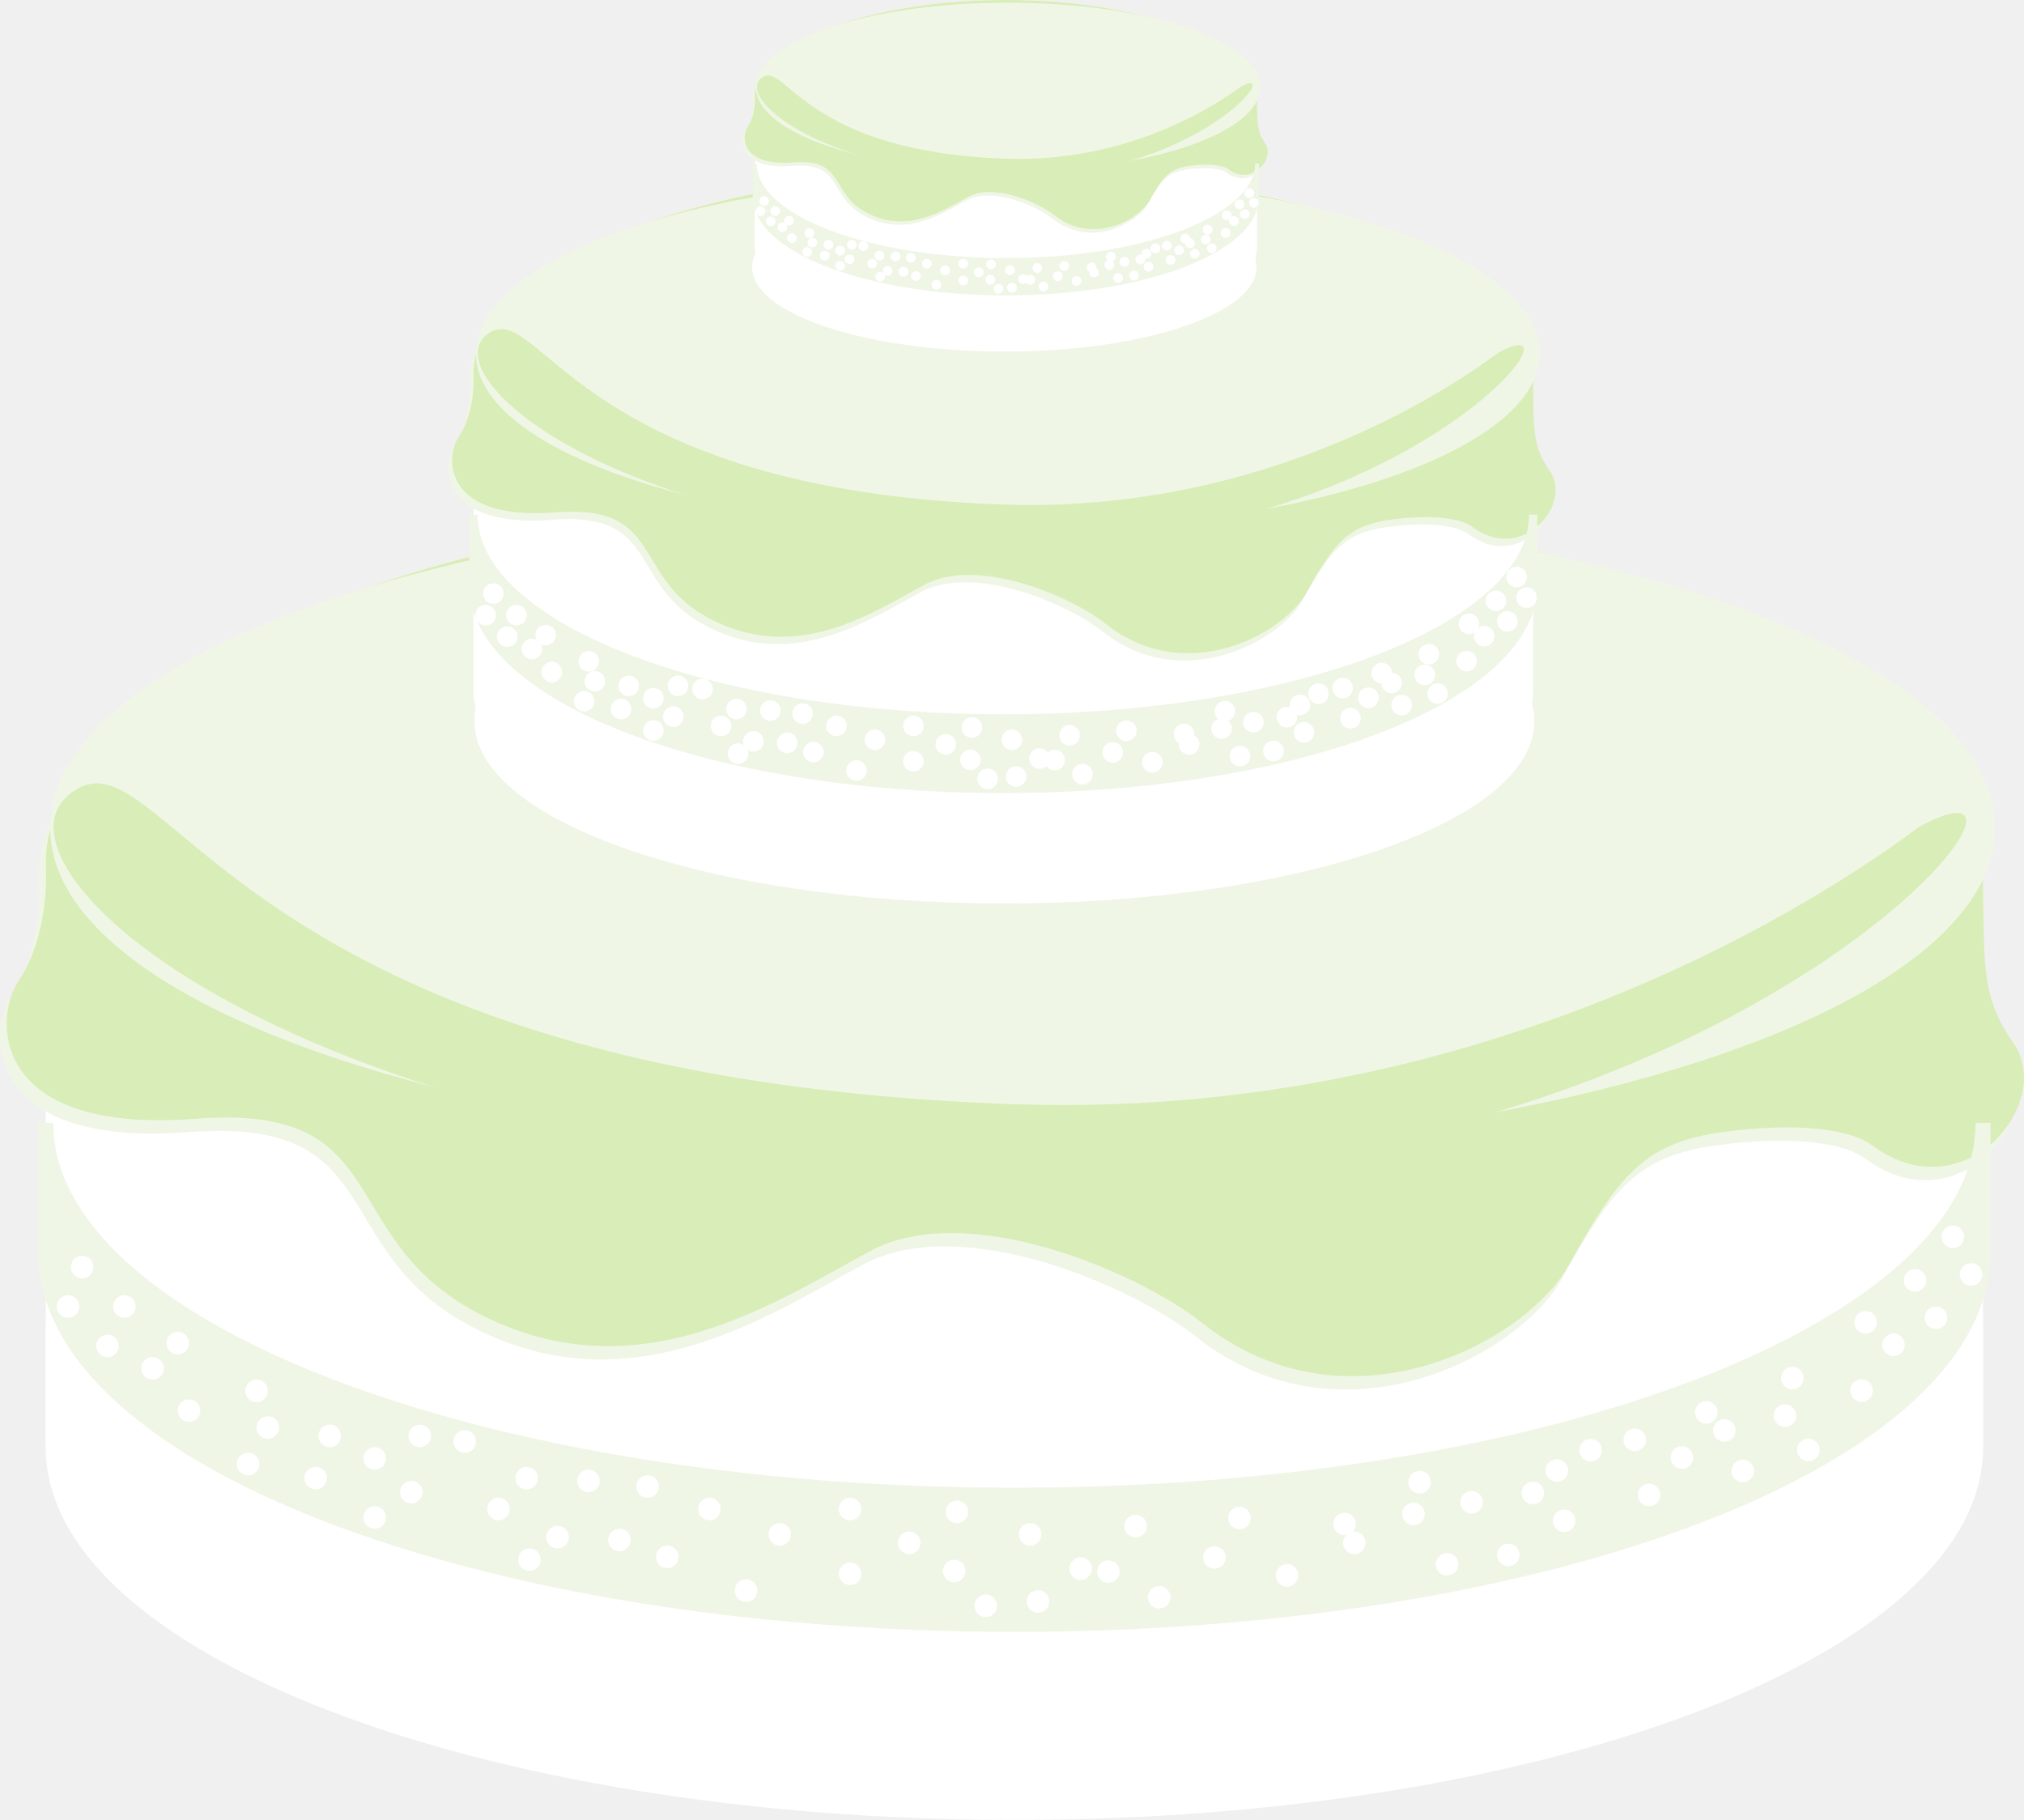
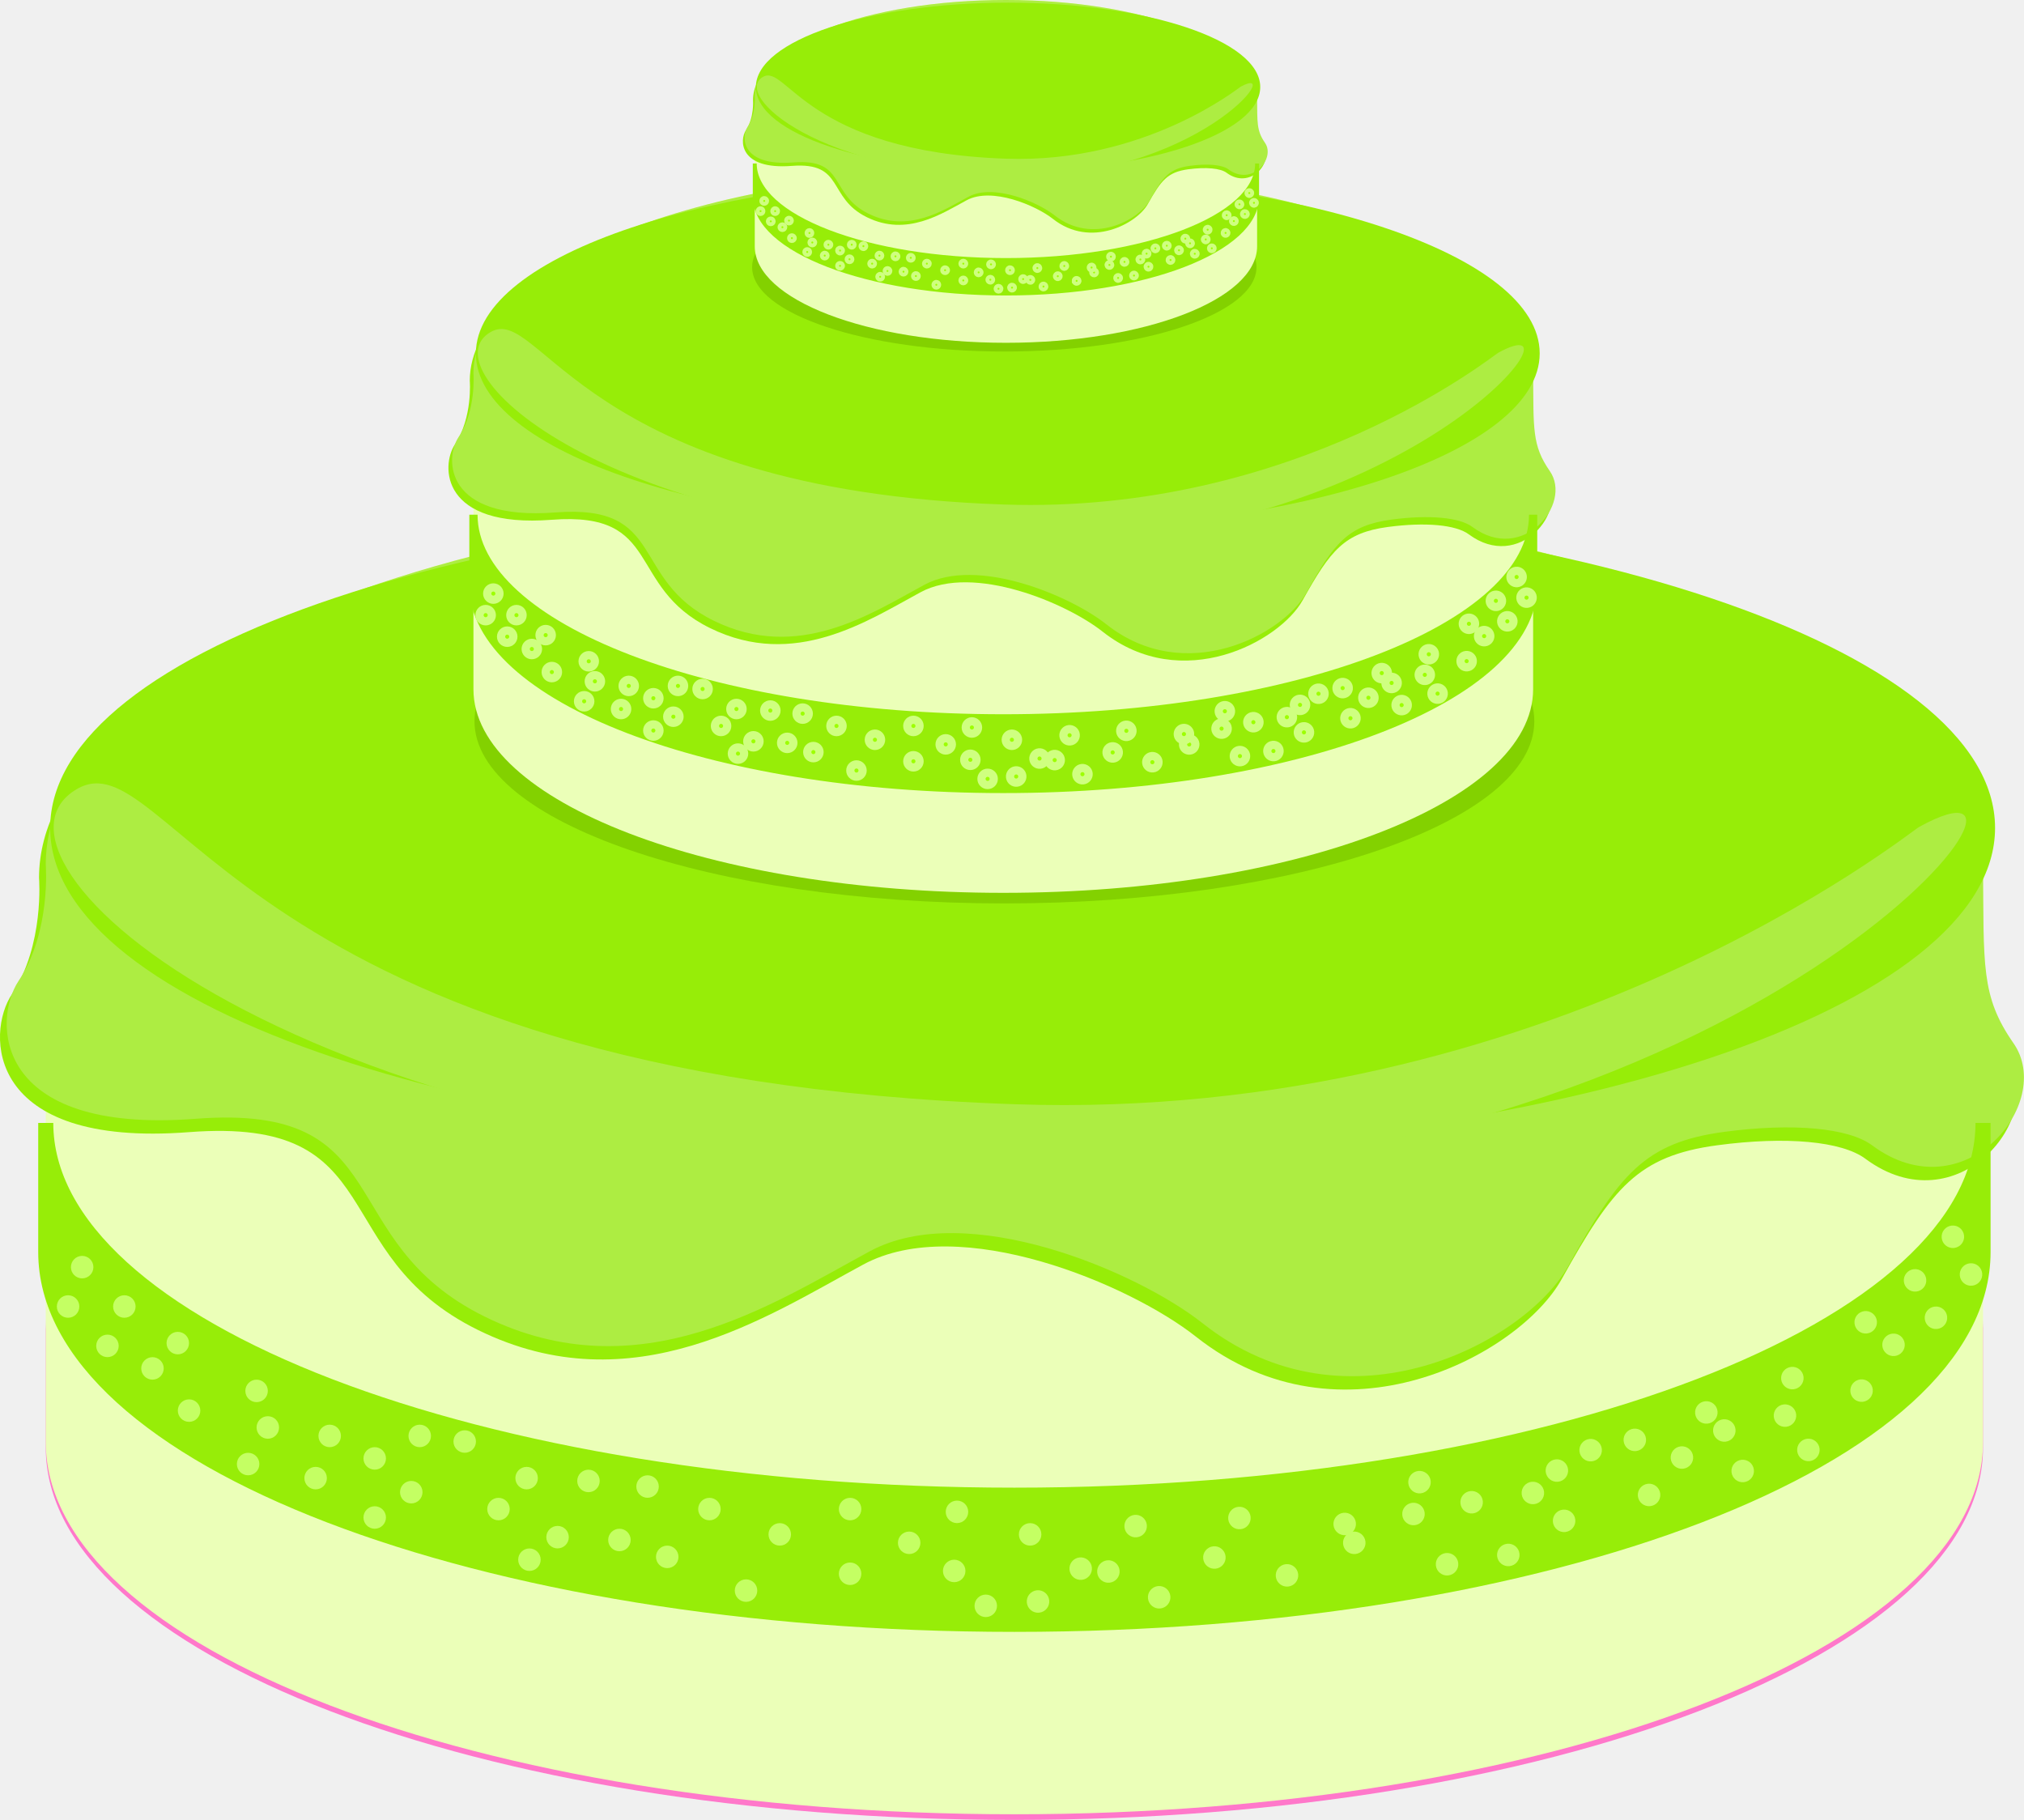
<svg xmlns="http://www.w3.org/2000/svg" id="b" data-name="Calque 2" width="523.78" height="470.95" viewBox="0 0 523.78 470.95">
  <defs>
    <style>
      .d {
-         fill: #ffffff;
+         fill: #83d100;
      }

      .e {
-         fill: #ffffff;
+         fill: #c4ff63;
      }

      .f, .g, .h, .i {
-         fill: #f0f6e6;
+         fill: #97ed08;
      }

      .g, .j {
        stroke-width: 1.01px;
      }

      .g, .h, .i {
-         stroke: #f0f6e6;
+         stroke: #97ed08;
      }

      .k {
-         fill: #ffffff;
+         fill: #ff78ca;
      }

      .l {
-         fill: #ffffff;
+         fill: #ebffb8;
      }

      .m, .j {
-         fill: #ffffff;
-         stroke: #ffffff;
+         fill: #9dff00;
+         stroke: #cfff80;
      }

      .m, .i {
        stroke-width: 2.13px;
      }

      .h {
        stroke-width: 3.9px;
      }

      .n {
-         fill: #d9edb8;
+         fill: #aded42;
      }
    </style>
  </defs>
  <g id="c" data-name="Calque 1">
    <g>
      <g>
        <path class="k" d="M513.18,374.62c0,53.21-112.23,96.34-250.67,96.34S11.84,427.82,11.84,374.62v-33.42c0,53.21,112.23,96.34,250.67,96.34s250.67-43.13,250.67-96.34v33.42Z" />
        <path class="l" d="M513.18,373.16c0,53.2-112.23,96.34-250.67,96.34S11.84,426.36,11.84,373.16v-149.42c0-53.2,112.23-96.34,250.67-96.34s250.67,43.13,250.67,96.34v149.42Z" />
        <path class="f" d="M511.45,227.2c-.49-53.2-112.23-96.34-250.67-96.34S10.1,173.99,10.1,227.2c0,0,1.44,17.4-7.05,30.13-6.57,9.86-7.02,39.72,45.84,35.65,52.86-4.07,34.88,31.57,74.86,51.22,39.98,19.65,74.54-3.39,99.61-16.94,25.07-13.56,69.15,5.22,86.1,18.62,37.59,29.74,83.79,4.72,94.67-14.85,13.14-23.62,19.7-31.91,40.3-34.66,17.81-2.38,32.22-1.03,38.3,3.49,23.72,17.62,47.44-10.84,36.6-26.43-8.5-12.21-7.65-19.95-7.89-46.23Z" />
        <path class="n" d="M513.18,223.74c-.49-53.2-112.23-96.34-250.67-96.34S11.84,170.53,11.84,223.74c0,0,1.44,17.4-7.05,30.13-6.58,9.86-7.02,39.72,45.84,35.65,52.86-4.07,34.88,31.56,74.86,51.22,39.98,19.65,74.54-3.39,99.61-16.94,25.07-13.55,69.16,5.22,86.1,18.62,37.59,29.74,83.79,4.71,94.67-14.85,13.14-23.62,19.7-31.9,40.3-34.66,17.81-2.38,32.22-1.03,38.3,3.48,23.72,17.62,47.44-10.84,36.59-26.43-8.5-12.21-7.65-19.96-7.89-46.23Z" />
        <path class="h" d="M513.18,324.01c0,53.21-112.23,96.34-250.67,96.34S11.84,377.21,11.84,324.01v-33.42c0,53.21,112.23,96.34,250.67,96.34s250.67-43.13,250.67-96.34v33.42Z" />
        <path class="e" d="M24.17,327.91c0,1.61-1.3,2.91-2.91,2.91s-2.91-1.3-2.91-2.91,1.3-2.91,2.91-2.91,2.91,1.3,2.91,2.91Z" />
        <path class="e" d="M30.72,348.29c0,1.61-1.3,2.91-2.91,2.91s-2.91-1.3-2.91-2.91,1.3-2.91,2.91-2.91,2.91,1.3,2.91,2.91Z" />
        <path class="e" d="M48.92,347.57c0,1.61-1.31,2.91-2.91,2.91s-2.91-1.3-2.91-2.91,1.3-2.91,2.91-2.91,2.91,1.3,2.91,2.91Z" />
        <path class="e" d="M51.84,365.04c0,1.61-1.3,2.91-2.91,2.91s-2.91-1.3-2.91-2.91,1.3-2.91,2.91-2.91,2.91,1.3,2.91,2.91Z" />
        <path class="e" d="M69.31,359.94c0,1.61-1.3,2.91-2.91,2.91s-2.91-1.3-2.91-2.91,1.3-2.91,2.91-2.91,2.91,1.3,2.91,2.91Z" />
        <path class="e" d="M72.22,369.4c0,1.61-1.3,2.92-2.91,2.92s-2.91-1.3-2.91-2.92,1.3-2.91,2.91-2.91,2.91,1.3,2.91,2.91Z" />
        <path class="e" d="M88.23,371.59c0,1.61-1.3,2.91-2.91,2.91s-2.91-1.3-2.91-2.91,1.3-2.91,2.91-2.91,2.91,1.3,2.91,2.91Z" />
        <path class="e" d="M84.59,382.51c0,1.61-1.3,2.91-2.91,2.91s-2.91-1.3-2.91-2.91,1.3-2.91,2.91-2.91,2.91,1.3,2.91,2.91Z" />
        <path class="e" d="M42.37,354.12c0,1.61-1.31,2.91-2.91,2.91s-2.91-1.3-2.91-2.91,1.31-2.91,2.91-2.91,2.91,1.3,2.91,2.91Z" />
        <path class="e" d="M35.09,338.1c0,1.61-1.3,2.91-2.91,2.91s-2.91-1.3-2.91-2.91,1.3-2.91,2.91-2.91,2.91,1.3,2.91,2.91Z" />
        <path class="e" d="M20.53,338.1c0,1.61-1.3,2.91-2.91,2.91s-2.91-1.3-2.91-2.91,1.3-2.91,2.91-2.91,2.91,1.3,2.91,2.91Z" />
        <path class="e" d="M67.12,378.87c0,1.61-1.3,2.91-2.91,2.91s-2.91-1.3-2.91-2.91,1.3-2.91,2.91-2.91,2.91,1.3,2.91,2.91Z" />
        <path class="e" d="M99.88,392.7c0,1.61-1.3,2.91-2.91,2.91s-2.91-1.3-2.91-2.91,1.31-2.91,2.91-2.91,2.91,1.3,2.91,2.91Z" />
        <path class="e" d="M99.88,377.41c0,1.61-1.3,2.91-2.91,2.91s-2.91-1.3-2.91-2.91,1.31-2.91,2.91-2.91,2.91,1.3,2.91,2.91Z" />
        <path class="e" d="M109.34,386.15c0,1.61-1.31,2.91-2.91,2.91s-2.91-1.3-2.91-2.91,1.3-2.91,2.91-2.91,2.91,1.3,2.91,2.91Z" />
        <path class="e" d="M123.17,373.04c0,1.61-1.3,2.91-2.91,2.91s-2.91-1.3-2.91-2.91,1.3-2.91,2.91-2.91,2.91,1.3,2.91,2.91Z" />
        <path class="e" d="M131.91,390.52c0,1.61-1.3,2.91-2.91,2.91s-2.91-1.31-2.91-2.91,1.3-2.91,2.91-2.91,2.91,1.3,2.91,2.91Z" />
        <path class="e" d="M111.53,371.59c0,1.61-1.3,2.91-2.91,2.91s-2.91-1.3-2.91-2.91,1.3-2.91,2.91-2.91,2.91,1.3,2.91,2.91Z" />
        <path class="e" d="M155.2,383.24c0,1.61-1.3,2.91-2.91,2.91s-2.91-1.3-2.91-2.91,1.3-2.91,2.91-2.91,2.91,1.3,2.91,2.91Z" />
        <path class="e" d="M147.2,397.79c0,1.61-1.31,2.91-2.91,2.91s-2.91-1.3-2.91-2.91,1.3-2.91,2.91-2.91,2.91,1.3,2.91,2.91Z" />
        <path class="e" d="M186.5,390.52c0,1.61-1.3,2.91-2.91,2.91s-2.91-1.31-2.91-2.91,1.3-2.91,2.91-2.91,2.91,1.3,2.91,2.91Z" />
        <path class="e" d="M175.58,402.89c0,1.61-1.3,2.91-2.91,2.91s-2.91-1.3-2.91-2.91,1.3-2.91,2.91-2.91,2.91,1.3,2.91,2.91Z" />
        <path class="e" d="M170.49,384.69c0,1.61-1.3,2.91-2.91,2.91s-2.91-1.31-2.91-2.91,1.31-2.91,2.91-2.91,2.91,1.3,2.91,2.91Z" />
        <path class="e" d="M163.21,398.52c0,1.61-1.3,2.91-2.91,2.91s-2.91-1.3-2.91-2.91,1.3-2.91,2.91-2.91,2.91,1.3,2.91,2.91Z" />
        <path class="e" d="M139.19,382.51c0,1.61-1.3,2.91-2.91,2.91s-2.91-1.3-2.91-2.91,1.3-2.91,2.91-2.91,2.91,1.3,2.91,2.91Z" />
        <path class="e" d="M195.97,411.62c0,1.61-1.3,2.91-2.91,2.91s-2.91-1.3-2.91-2.91,1.3-2.91,2.91-2.91,2.91,1.3,2.91,2.91Z" />
        <path class="e" d="M139.92,403.62c0,1.61-1.3,2.91-2.91,2.91s-2.91-1.3-2.91-2.91,1.3-2.91,2.91-2.91,2.91,1.3,2.91,2.91Z" />
        <path class="e" d="M222.9,390.52c0,1.61-1.3,2.91-2.91,2.91s-2.91-1.31-2.91-2.91,1.3-2.91,2.91-2.91,2.91,1.3,2.91,2.91Z" />
        <path class="e" d="M222.9,407.26c0,1.61-1.3,2.91-2.91,2.91s-2.91-1.3-2.91-2.91,1.3-2.91,2.91-2.91,2.91,1.3,2.91,2.91Z" />
        <path class="e" d="M204.7,397.07c0,1.61-1.3,2.91-2.91,2.91s-2.91-1.3-2.91-2.91,1.31-2.91,2.91-2.91,2.91,1.3,2.91,2.91Z" />
        <path class="e" d="M250.56,391.24c0,1.61-1.3,2.91-2.91,2.91s-2.91-1.3-2.91-2.91,1.3-2.91,2.91-2.91,2.91,1.3,2.91,2.91Z" />
        <path class="e" d="M249.84,406.53c0,1.61-1.3,2.91-2.91,2.91s-2.91-1.3-2.91-2.91,1.31-2.91,2.91-2.91,2.91,1.3,2.91,2.91Z" />
        <path class="e" d="M269.49,397.07c0,1.61-1.3,2.91-2.91,2.91s-2.91-1.3-2.91-2.91,1.3-2.91,2.91-2.91,2.91,1.3,2.91,2.91Z" />
        <path class="e" d="M238.19,399.25c0,1.61-1.3,2.91-2.91,2.91s-2.91-1.3-2.91-2.91,1.31-2.91,2.91-2.91,2.91,1.3,2.91,2.91Z" />
        <path class="e" d="M258.01,415.56c0,1.61-1.3,2.91-2.91,2.91s-2.91-1.3-2.91-2.91,1.3-2.91,2.91-2.91,2.91,1.3,2.91,2.91Z" />
        <path class="e" d="M502.48,320.36c.17,1.6,1.6,2.76,3.2,2.59,1.6-.17,2.76-1.6,2.59-3.2-.17-1.6-1.6-2.76-3.2-2.59-1.6.17-2.76,1.6-2.59,3.2Z" />
        <path class="e" d="M498.1,341.32c.17,1.6,1.6,2.76,3.2,2.59,1.6-.17,2.76-1.6,2.59-3.2-.17-1.6-1.6-2.76-3.2-2.59-1.6.17-2.76,1.6-2.59,3.2Z" />
        <path class="e" d="M479.92,342.49c.17,1.6,1.6,2.76,3.2,2.59,1.6-.17,2.76-1.6,2.59-3.2-.17-1.6-1.6-2.76-3.2-2.59-1.6.17-2.76,1.6-2.59,3.2Z" />
        <path class="e" d="M478.85,360.17c.17,1.6,1.6,2.76,3.2,2.59,1.6-.17,2.76-1.6,2.59-3.2-.17-1.6-1.6-2.76-3.2-2.59-1.6.17-2.76,1.6-2.59,3.2Z" />
        <path class="e" d="M460.94,356.93c.17,1.6,1.6,2.76,3.2,2.59,1.6-.17,2.76-1.6,2.59-3.2-.17-1.6-1.6-2.76-3.2-2.59-1.6.17-2.76,1.6-2.59,3.2Z" />
        <path class="e" d="M459.03,366.64c.17,1.6,1.6,2.76,3.2,2.59,1.6-.17,2.76-1.6,2.59-3.2-.17-1.6-1.6-2.76-3.2-2.59-1.6.17-2.76,1.6-2.59,3.2Z" />
        <path class="e" d="M443.33,370.49c.17,1.6,1.6,2.76,3.2,2.59,1.6-.17,2.76-1.6,2.59-3.2-.16-1.6-1.6-2.76-3.2-2.59-1.6.17-2.76,1.6-2.59,3.2Z" />
        <path class="e" d="M448.09,380.97c.17,1.6,1.6,2.76,3.2,2.59,1.6-.17,2.76-1.6,2.59-3.2-.17-1.6-1.6-2.76-3.2-2.59-1.6.17-2.76,1.6-2.59,3.2Z" />
        <path class="e" d="M487.12,348.32c.17,1.6,1.6,2.76,3.2,2.59,1.6-.17,2.76-1.6,2.59-3.2-.17-1.6-1.6-2.76-3.2-2.59-1.6.17-2.76,1.6-2.59,3.2Z" />
        <path class="e" d="M492.69,331.64c.17,1.6,1.6,2.76,3.2,2.59,1.6-.17,2.76-1.6,2.59-3.2-.17-1.6-1.6-2.76-3.2-2.59-1.6.17-2.76,1.6-2.59,3.2Z" />
        <path class="e" d="M507.17,330.12c.17,1.6,1.6,2.76,3.2,2.59,1.6-.17,2.76-1.6,2.59-3.2-.17-1.6-1.6-2.76-3.2-2.59-1.6.17-2.76,1.6-2.59,3.2Z" />
        <path class="e" d="M465.09,375.52c.17,1.6,1.6,2.76,3.2,2.59,1.6-.17,2.76-1.6,2.59-3.2-.17-1.6-1.6-2.76-3.2-2.59-1.6.17-2.76,1.6-2.59,3.2Z" />
        <path class="e" d="M438.68,365.82c.17,1.6,1.6,2.76,3.2,2.59,1.6-.17,2.76-1.6,2.59-3.2-.17-1.6-1.6-2.76-3.2-2.59-1.6.17-2.76,1.6-2.59,3.2Z" />
        <path class="e" d="M432.36,377.49c.17,1.6,1.6,2.76,3.2,2.59,1.6-.17,2.76-1.6,2.59-3.2-.17-1.6-1.6-2.76-3.2-2.59-1.6.17-2.76,1.6-2.59,3.2Z" />
        <path class="e" d="M423.86,387.17c.17,1.6,1.6,2.76,3.2,2.59,1.6-.17,2.76-1.6,2.59-3.2-.17-1.6-1.6-2.76-3.2-2.59-1.6.17-2.76,1.6-2.59,3.2Z" />
        <path class="e" d="M408.74,375.58c.17,1.6,1.6,2.76,3.2,2.59,1.6-.17,2.76-1.6,2.59-3.2-.17-1.6-1.6-2.76-3.2-2.59-1.6.17-2.76,1.6-2.59,3.2Z" />
        <path class="e" d="M401.87,393.87c.17,1.6,1.6,2.76,3.2,2.59,1.6-.17,2.76-1.6,2.59-3.2-.17-1.6-1.6-2.76-3.2-2.59-1.6.17-2.76,1.6-2.59,3.2Z" />
        <path class="e" d="M420.17,372.92c.17,1.6,1.6,2.76,3.2,2.59,1.6-.17,2.76-1.6,2.59-3.2-.17-1.6-1.6-2.76-3.2-2.59-1.6.17-2.76,1.6-2.59,3.2Z" />
        <path class="e" d="M377.94,389.06c.17,1.6,1.6,2.76,3.2,2.59,1.6-.17,2.76-1.6,2.59-3.2-.17-1.6-1.6-2.76-3.2-2.59-1.6.17-2.76,1.6-2.59,3.2Z" />
        <path class="e" d="M387.43,402.7c.17,1.6,1.6,2.76,3.2,2.59,1.6-.17,2.76-1.6,2.59-3.2-.17-1.6-1.6-2.76-3.2-2.59-1.6.17-2.76,1.6-2.59,3.2Z" />
        <path class="e" d="M347.57,399.56c.17,1.6,1.6,2.76,3.2,2.59,1.6-.17,2.76-1.6,2.59-3.2-.17-1.6-1.6-2.76-3.2-2.59-1.6.17-2.76,1.6-2.59,3.2Z" />
        <path class="e" d="M364.45,383.86c.17,1.6,1.6,2.76,3.2,2.59,1.6-.17,2.76-1.6,2.59-3.2-.17-1.6-1.6-2.76-3.2-2.59-1.6.17-2.76,1.6-2.59,3.2Z" />
        <path class="e" d="M362.89,392.1c.17,1.6,1.6,2.76,3.2,2.59,1.6-.17,2.76-1.6,2.59-3.2-.17-1.6-1.6-2.76-3.2-2.59-1.6.17-2.76,1.6-2.59,3.2Z" />
        <path class="e" d="M371.58,405.1c.17,1.6,1.6,2.76,3.2,2.59,1.6-.17,2.76-1.6,2.59-3.2-.17-1.6-1.6-2.76-3.2-2.59-1.6.17-2.76,1.6-2.59,3.2Z" />
        <path class="e" d="M393.79,386.66c.17,1.6,1.6,2.76,3.2,2.59,1.6-.17,2.76-1.6,2.59-3.2-.17-1.6-1.6-2.76-3.2-2.59-1.6.17-2.76,1.6-2.59,3.2Z" />
        <path class="e" d="M345.09,394.68c.17,1.6,1.6,2.76,3.2,2.59,1.6-.17,2.76-1.6,2.59-3.2-.17-1.6-1.6-2.76-3.2-2.59-1.6.17-2.76,1.6-2.59,3.2Z" />
        <path class="e" d="M400,380.86c.17,1.6,1.6,2.76,3.2,2.59,1.6-.17,2.76-1.6,2.59-3.2-.17-1.6-1.6-2.76-3.2-2.59-1.6.17-2.76,1.6-2.59,3.2Z" />
        <path class="e" d="M311.37,403.36c.17,1.6,1.6,2.76,3.2,2.59,1.6-.17,2.76-1.6,2.59-3.2-.17-1.6-1.6-2.76-3.2-2.59-1.6.17-2.76,1.6-2.59,3.2Z" />
        <path class="e" d="M317.85,393.14c.17,1.6,1.6,2.76,3.2,2.59,1.6-.17,2.76-1.6,2.59-3.2-.17-1.6-1.6-2.76-3.2-2.59-1.6.17-2.76,1.6-2.59,3.2Z" />
        <path class="e" d="M330.16,407.98c.17,1.6,1.6,2.76,3.2,2.59,1.6-.17,2.76-1.6,2.59-3.2-.17-1.6-1.6-2.76-3.2-2.59-1.6.17-2.76,1.6-2.59,3.2Z" />
        <path class="e" d="M283.94,406.98c.17,1.6,1.6,2.76,3.2,2.59,1.6-.17,2.76-1.6,2.59-3.2-.17-1.6-1.6-2.76-3.2-2.59-1.6.17-2.76,1.6-2.59,3.2Z" />
        <path class="e" d="M290.99,395.23c.17,1.6,1.6,2.76,3.2,2.59,1.6-.17,2.76-1.6,2.59-3.2-.17-1.6-1.6-2.76-3.2-2.59-1.6.17-2.76,1.6-2.59,3.2Z" />
        <path class="e" d="M265.73,414.74c.17,1.6,1.6,2.76,3.2,2.59,1.6-.17,2.76-1.6,2.59-3.2-.17-1.6-1.6-2.76-3.2-2.59-1.6.17-2.76,1.6-2.59,3.2Z" />
        <path class="e" d="M297.08,413.65c.17,1.6,1.6,2.76,3.2,2.59,1.6-.17,2.76-1.6,2.59-3.2-.17-1.6-1.6-2.76-3.2-2.59-1.6.17-2.76,1.6-2.59,3.2Z" />
        <path class="e" d="M276.77,406.24c.17,1.6,1.6,2.76,3.2,2.59,1.6-.17,2.76-1.6,2.59-3.2-.17-1.6-1.6-2.76-3.2-2.59-1.6.17-2.76,1.6-2.59,3.2Z" />
        <path class="f" d="M516.29,214.25c0,46.5-112.67,84.2-251.66,84.2S12.98,260.75,12.98,214.25s112.67-84.19,251.65-84.19,251.66,37.7,251.66,84.19Z" />
        <path class="n" d="M496.62,214.01c46.55-25.75-42.26,93.38-232.4,90.01-189.28-3.35-274.77-82.15-244.3-99.84,23.71-13.77,42.26,74.7,242.77,81.58,138.36,4.75,231.38-70.34,233.93-71.75Z" />
      </g>
      <path class="d" d="M397.06,186.63c0,26.05-61.4,47.16-137.14,47.16s-137.13-21.11-137.13-47.16,61.4-47.16,137.13-47.16,137.14,21.11,137.14,47.16Z" />
      <g>
        <path class="l" d="M396.75,178.36c0,29.1-61.39,52.69-137.12,52.69s-137.11-23.59-137.11-52.69v-81.73c0-29.1,61.39-52.7,137.11-52.7s137.12,23.59,137.12,52.7v81.73Z" />
        <path class="f" d="M395.8,98.53c-.27-29.1-61.39-52.69-137.12-52.69s-137.11,23.59-137.11,52.69c0,0,.79,9.52-3.85,16.48-3.6,5.4-3.84,21.72,25.07,19.5,28.91-2.22,19.08,17.27,40.95,28.02,21.87,10.75,40.77-1.85,54.49-9.27,13.72-7.42,37.83,2.85,47.1,10.19,20.56,16.26,45.83,2.58,51.78-8.12,7.19-12.92,10.78-17.45,22.05-18.96,9.74-1.3,17.62-.56,20.95,1.91,12.97,9.64,25.95-5.93,20.02-14.46-4.65-6.68-4.19-10.92-4.32-25.29Z" />
        <path class="n" d="M396.75,96.63c-.27-29.1-61.39-52.7-137.12-52.7s-137.11,23.59-137.11,52.7c0,0,.79,9.52-3.85,16.48-3.6,5.4-3.84,21.72,25.07,19.5,28.91-2.22,19.08,17.27,40.95,28.01,21.87,10.75,40.77-1.85,54.49-9.27,13.71-7.41,37.83,2.85,47.1,10.19,20.56,16.27,45.83,2.58,51.78-8.12,7.19-12.92,10.77-17.45,22.04-18.96,9.74-1.3,17.63-.57,20.95,1.91,12.97,9.64,25.95-5.93,20.02-14.46-4.65-6.68-4.19-10.92-4.32-25.29Z" />
        <path class="i" d="M396.75,151.48c0,29.1-61.39,52.69-137.12,52.69s-137.11-23.59-137.11-52.69v-18.28c0,29.1,61.39,52.7,137.11,52.7s137.12-23.59,137.12-52.7v18.28Z" />
        <path class="m" d="M129.26,153.61c0,.88-.72,1.59-1.59,1.59s-1.59-.71-1.59-1.59.71-1.59,1.59-1.59,1.59.71,1.59,1.59Z" />
        <path class="m" d="M132.85,164.76c0,.88-.72,1.59-1.59,1.59s-1.59-.71-1.59-1.59.71-1.59,1.59-1.59,1.59.71,1.59,1.59Z" />
        <path class="m" d="M142.8,164.36c0,.88-.71,1.59-1.59,1.59s-1.59-.71-1.59-1.59.71-1.59,1.59-1.59,1.59.71,1.59,1.59Z" />
        <path class="m" d="M144.4,173.92c0,.88-.71,1.59-1.59,1.59s-1.59-.71-1.59-1.59.71-1.59,1.59-1.59,1.59.71,1.59,1.59Z" />
        <path class="m" d="M153.95,171.13c0,.88-.71,1.59-1.59,1.59s-1.59-.71-1.59-1.59.71-1.59,1.59-1.59,1.59.71,1.59,1.59Z" />
        <path class="m" d="M155.54,176.31c0,.88-.71,1.59-1.59,1.59s-1.59-.71-1.59-1.59.71-1.59,1.59-1.59,1.59.71,1.59,1.59Z" />
        <path class="m" d="M164.3,177.5c0,.88-.71,1.59-1.59,1.59s-1.59-.71-1.59-1.59.71-1.59,1.59-1.59,1.59.71,1.59,1.59Z" />
        <path class="m" d="M162.31,183.48c0,.88-.71,1.59-1.59,1.59s-1.59-.71-1.59-1.59.71-1.59,1.59-1.59,1.59.71,1.59,1.59Z" />
        <path class="m" d="M139.22,167.95c0,.88-.71,1.59-1.59,1.59s-1.59-.71-1.59-1.59.72-1.59,1.59-1.59,1.59.71,1.59,1.59Z" />
        <path class="m" d="M135.24,159.19c0,.88-.71,1.59-1.59,1.59s-1.59-.71-1.59-1.59.71-1.59,1.59-1.59,1.59.71,1.59,1.59Z" />
        <path class="m" d="M127.27,159.19c0,.88-.71,1.59-1.59,1.59s-1.59-.71-1.59-1.59.71-1.59,1.59-1.59,1.59.71,1.59,1.59Z" />
        <path class="m" d="M152.76,181.48c0,.88-.71,1.59-1.59,1.59s-1.59-.71-1.59-1.59.71-1.59,1.59-1.59,1.59.71,1.59,1.59Z" />
        <path class="m" d="M170.67,189.05c0,.88-.71,1.59-1.59,1.59s-1.59-.71-1.59-1.59.71-1.59,1.59-1.59,1.59.71,1.59,1.59Z" />
        <path class="m" d="M170.67,180.69c0,.88-.71,1.59-1.59,1.59s-1.59-.71-1.59-1.59.71-1.59,1.59-1.59,1.59.71,1.59,1.59Z" />
        <path class="m" d="M175.85,185.47c0,.88-.72,1.59-1.59,1.59s-1.6-.71-1.6-1.59.71-1.59,1.6-1.59,1.59.71,1.59,1.59Z" />
        <path class="m" d="M183.41,178.3c0,.88-.71,1.59-1.59,1.59s-1.59-.71-1.59-1.59.71-1.59,1.59-1.59,1.59.71,1.59,1.59Z" />
        <path class="m" d="M188.19,187.86c0,.88-.71,1.59-1.59,1.59s-1.59-.71-1.59-1.59.71-1.59,1.59-1.59,1.59.71,1.59,1.59Z" />
        <path class="m" d="M177.04,177.5c0,.88-.71,1.59-1.59,1.59s-1.59-.71-1.59-1.59.71-1.59,1.59-1.59,1.59.71,1.59,1.59Z" />
        <path class="m" d="M200.94,183.88c0,.88-.71,1.59-1.59,1.59s-1.59-.71-1.59-1.59.71-1.59,1.59-1.59,1.59.71,1.59,1.59Z" />
        <path class="m" d="M196.56,191.84c0,.88-.71,1.59-1.59,1.59s-1.59-.72-1.59-1.59.71-1.59,1.59-1.59,1.59.71,1.59,1.59Z" />
        <path class="m" d="M218.06,187.86c0,.88-.71,1.59-1.59,1.59s-1.59-.71-1.59-1.59.71-1.59,1.59-1.59,1.59.71,1.59,1.59Z" />
        <path class="m" d="M212.08,194.63c0,.88-.71,1.59-1.59,1.59s-1.59-.71-1.59-1.59.71-1.59,1.59-1.59,1.59.71,1.59,1.59Z" />
        <path class="m" d="M209.3,184.67c0,.88-.71,1.59-1.59,1.59s-1.59-.71-1.59-1.59.71-1.59,1.59-1.59,1.59.71,1.59,1.59Z" />
        <path class="m" d="M205.31,192.24c0,.88-.71,1.59-1.59,1.59s-1.59-.71-1.59-1.59.71-1.59,1.59-1.59,1.59.71,1.59,1.59Z" />
        <path class="m" d="M192.17,183.48c0,.88-.71,1.59-1.59,1.59s-1.59-.71-1.59-1.59.71-1.59,1.59-1.59,1.59.71,1.59,1.59Z" />
        <path class="m" d="M223.23,199.4c0,.88-.71,1.59-1.59,1.59s-1.59-.71-1.59-1.59.71-1.59,1.59-1.59,1.59.71,1.59,1.59Z" />
        <path class="m" d="M192.57,195.02c0,.88-.71,1.59-1.59,1.59s-1.59-.71-1.59-1.59.71-1.59,1.59-1.59,1.59.71,1.59,1.59Z" />
        <path class="m" d="M237.97,187.86c0,.88-.71,1.59-1.59,1.59s-1.59-.71-1.59-1.59.71-1.59,1.59-1.59,1.59.71,1.59,1.59Z" />
        <path class="m" d="M237.97,197.01c0,.88-.71,1.59-1.59,1.59s-1.59-.71-1.59-1.59.71-1.59,1.59-1.59,1.59.71,1.59,1.59Z" />
        <path class="m" d="M228.01,191.44c0,.88-.72,1.59-1.59,1.59s-1.59-.71-1.59-1.59.71-1.59,1.59-1.59,1.59.71,1.59,1.59Z" />
        <path class="m" d="M253.1,188.26c0,.88-.71,1.59-1.59,1.59s-1.59-.71-1.59-1.59.71-1.59,1.59-1.59,1.59.71,1.59,1.59Z" />
        <path class="m" d="M252.7,196.62c0,.88-.71,1.59-1.59,1.59s-1.59-.71-1.59-1.59.71-1.59,1.59-1.59,1.59.72,1.59,1.59Z" />
        <path class="m" d="M263.45,191.44c0,.88-.71,1.59-1.59,1.59s-1.59-.71-1.59-1.59.71-1.59,1.59-1.59,1.59.71,1.59,1.59Z" />
        <path class="m" d="M246.33,192.63c0,.88-.71,1.59-1.59,1.59s-1.59-.71-1.59-1.59.71-1.59,1.59-1.59,1.59.71,1.59,1.59Z" />
        <path class="m" d="M257.17,201.56c0,.88-.71,1.59-1.59,1.59s-1.59-.71-1.59-1.59.71-1.59,1.59-1.59,1.59.71,1.59,1.59Z" />
        <path class="m" d="M390.89,149.48c.09.88.88,1.51,1.75,1.42.87-.09,1.51-.88,1.42-1.75-.09-.88-.87-1.51-1.75-1.42-.87.09-1.51.88-1.42,1.75Z" />
        <path class="m" d="M388.49,160.95c.09.87.88,1.51,1.75,1.42.88-.09,1.51-.88,1.42-1.75-.09-.87-.88-1.51-1.75-1.42-.87.09-1.51.88-1.42,1.75Z" />
        <path class="m" d="M378.55,161.59c.09.87.88,1.51,1.75,1.42.87-.09,1.51-.88,1.42-1.75-.09-.87-.87-1.51-1.75-1.42-.87.09-1.51.88-1.42,1.75Z" />
        <path class="m" d="M377.96,171.26c.09.87.88,1.51,1.75,1.42.88-.09,1.51-.88,1.42-1.75-.09-.87-.87-1.51-1.75-1.42-.88.09-1.51.87-1.42,1.75Z" />
        <path class="m" d="M368.17,169.48c.09.88.87,1.51,1.75,1.42.87-.09,1.51-.88,1.42-1.75-.09-.87-.88-1.51-1.75-1.42-.88.09-1.51.87-1.42,1.75Z" />
        <path class="m" d="M367.13,174.8c.09.87.87,1.51,1.75,1.42.87-.09,1.51-.88,1.42-1.75-.09-.87-.87-1.51-1.75-1.42-.87.09-1.51.88-1.42,1.75Z" />
        <path class="m" d="M358.54,176.9c.09.88.87,1.51,1.75,1.42.87-.09,1.51-.88,1.42-1.75-.09-.88-.88-1.51-1.75-1.42-.87.09-1.51.87-1.42,1.75Z" />
        <path class="m" d="M361.14,182.63c.09.88.88,1.51,1.75,1.42.87-.09,1.51-.87,1.42-1.75-.09-.87-.87-1.51-1.75-1.42-.88.09-1.51.88-1.42,1.75Z" />
        <path class="m" d="M382.49,164.78c.09.87.87,1.51,1.75,1.42.87-.09,1.51-.87,1.42-1.75-.09-.88-.87-1.51-1.75-1.42-.87.09-1.51.87-1.42,1.75Z" />
        <path class="m" d="M385.53,155.65c.09.87.88,1.51,1.75,1.42.88-.09,1.51-.88,1.42-1.75-.09-.87-.87-1.51-1.75-1.42-.87.09-1.51.87-1.42,1.75Z" />
        <path class="m" d="M393.46,154.82c.09.87.88,1.51,1.75,1.42.87-.09,1.51-.88,1.42-1.75-.09-.87-.88-1.51-1.75-1.42-.87.09-1.51.88-1.42,1.75Z" />
        <path class="m" d="M370.44,179.66c.09.88.87,1.51,1.75,1.42.88-.09,1.51-.87,1.42-1.75-.09-.88-.87-1.51-1.75-1.42-.87.09-1.51.88-1.42,1.75Z" />
        <path class="m" d="M355.99,174.35c.09.87.87,1.51,1.75,1.42.87-.09,1.51-.88,1.42-1.75-.09-.88-.87-1.51-1.75-1.42-.88.09-1.51.88-1.42,1.75Z" />
        <path class="m" d="M352.54,180.73c.09.88.87,1.51,1.75,1.42.88-.09,1.51-.88,1.42-1.75-.09-.87-.88-1.51-1.75-1.42-.88.09-1.51.87-1.42,1.75Z" />
        <path class="m" d="M347.89,186.03c.09.87.88,1.51,1.75,1.42.87-.09,1.51-.88,1.42-1.75-.09-.87-.88-1.51-1.75-1.42-.87.09-1.51.88-1.42,1.75Z" />
        <path class="m" d="M339.62,179.69c.09.87.87,1.51,1.75,1.42.88-.09,1.51-.87,1.42-1.75-.09-.88-.88-1.51-1.75-1.42-.88.09-1.51.88-1.42,1.75Z" />
        <path class="m" d="M335.86,189.69c.09.88.88,1.51,1.75,1.42.87-.09,1.51-.88,1.42-1.75-.09-.87-.88-1.51-1.75-1.42-.88.09-1.51.88-1.42,1.75Z" />
        <path class="m" d="M345.87,178.23c.09.88.87,1.51,1.75,1.42.88-.09,1.51-.88,1.42-1.75-.09-.88-.87-1.51-1.75-1.42-.87.09-1.51.87-1.42,1.75Z" />
        <path class="m" d="M322.77,187.06c.09.87.88,1.51,1.75,1.42.88-.09,1.51-.87,1.42-1.75-.09-.88-.88-1.51-1.75-1.42-.87.09-1.51.88-1.42,1.75Z" />
        <path class="m" d="M327.96,194.52c.09.88.88,1.51,1.75,1.42.88-.09,1.51-.88,1.42-1.75-.09-.88-.87-1.51-1.75-1.42-.88.09-1.51.87-1.42,1.75Z" />
        <path class="m" d="M306.16,192.81c.09.87.87,1.51,1.75,1.42.88-.09,1.51-.87,1.42-1.75-.09-.88-.87-1.51-1.75-1.42-.87.09-1.51.88-1.42,1.75Z" />
        <path class="m" d="M315.39,184.22c.09.87.87,1.51,1.75,1.42.87-.09,1.51-.87,1.42-1.75-.09-.87-.87-1.51-1.75-1.42-.88.09-1.51.88-1.42,1.75Z" />
        <path class="m" d="M314.54,188.72c.09.88.87,1.51,1.75,1.42.87-.09,1.51-.88,1.42-1.75-.09-.87-.88-1.51-1.75-1.42-.87.09-1.51.87-1.42,1.75Z" />
        <path class="m" d="M319.29,195.83c.09.87.87,1.51,1.75,1.42.87-.09,1.51-.88,1.42-1.75-.09-.88-.88-1.51-1.75-1.42-.88.09-1.51.88-1.42,1.75Z" />
        <path class="m" d="M331.44,185.75c.09.88.87,1.51,1.75,1.42.88-.09,1.51-.87,1.42-1.75-.09-.88-.87-1.51-1.75-1.42-.87.09-1.51.88-1.42,1.75Z" />
        <path class="m" d="M304.8,190.13c.09.88.87,1.51,1.75,1.42.88-.09,1.51-.88,1.42-1.75-.09-.87-.88-1.51-1.75-1.42-.87.09-1.51.88-1.42,1.75Z" />
        <path class="m" d="M334.84,182.58c.09.88.88,1.51,1.75,1.42.87-.09,1.51-.88,1.42-1.75-.09-.88-.88-1.51-1.75-1.42-.87.09-1.51.87-1.42,1.75Z" />
        <path class="m" d="M286.36,194.88c.09.88.88,1.51,1.75,1.42.87-.09,1.51-.88,1.42-1.75-.09-.87-.87-1.51-1.75-1.42-.88.09-1.51.88-1.42,1.75Z" />
        <path class="m" d="M289.9,189.29c.09.88.87,1.51,1.75,1.42.87-.09,1.51-.88,1.42-1.75-.09-.88-.88-1.51-1.75-1.42-.87.09-1.51.87-1.42,1.75Z" />
        <path class="m" d="M296.63,197.41c.09.88.87,1.51,1.75,1.42.88-.09,1.51-.87,1.42-1.75-.09-.88-.88-1.51-1.75-1.42-.88.09-1.51.88-1.42,1.75Z" />
        <path class="m" d="M271.35,196.86c.09.87.87,1.51,1.75,1.42.87-.09,1.51-.88,1.42-1.75-.09-.87-.88-1.51-1.75-1.42-.87.09-1.51.87-1.42,1.75Z" />
        <path class="m" d="M275.21,190.44c.09.87.88,1.51,1.75,1.42.87-.09,1.51-.88,1.42-1.75-.09-.87-.88-1.51-1.75-1.42-.87.09-1.51.88-1.42,1.75Z" />
        <path class="m" d="M261.39,201.11c.09.88.87,1.51,1.75,1.42.87-.09,1.51-.87,1.42-1.75-.09-.88-.87-1.51-1.75-1.42-.88.09-1.51.88-1.42,1.75Z" />
        <path class="m" d="M278.54,200.51c.09.87.87,1.51,1.75,1.42.87-.09,1.51-.87,1.42-1.75-.09-.88-.88-1.51-1.75-1.42-.87.09-1.51.88-1.42,1.75Z" />
        <path class="m" d="M267.43,196.46c.09.87.87,1.51,1.75,1.42.87-.09,1.51-.87,1.42-1.75-.09-.88-.88-1.51-1.75-1.42-.88.09-1.51.88-1.42,1.75Z" />
        <path class="f" d="M398.45,91.45c0,25.43-61.63,46.05-137.65,46.05s-137.65-20.62-137.65-46.05,61.63-46.06,137.65-46.06,137.65,20.62,137.65,46.06Z" />
        <path class="n" d="M387.69,91.31c25.47-14.09-23.12,51.07-127.12,49.24-103.53-1.83-150.3-44.94-133.63-54.61,12.97-7.53,23.12,40.86,132.79,44.62,75.68,2.6,126.56-38.48,127.96-39.25Z" />
      </g>
      <g>
        <path class="d" d="M325.16,69.14c0,12.06-29.22,21.83-65.26,21.83s-65.26-9.77-65.26-21.83,29.22-21.83,65.26-21.83,65.26,9.77,65.26,21.83Z" />
        <path class="l" d="M325.32,63.73c0,13.8-29.1,24.98-65,24.98s-65-11.18-65-24.98V24.98c0-13.8,29.1-24.98,65-24.98s65,11.18,65,24.98v38.74Z" />
        <path class="f" d="M324.87,25.88c-.12-13.79-29.1-24.98-65-24.98s-65,11.18-65,24.98c0,0,.37,4.51-1.83,7.81-1.7,2.56-1.82,10.3,11.88,9.24,13.71-1.05,9.05,8.19,19.41,13.28,10.37,5.1,19.33-.88,25.83-4.39,6.5-3.51,17.93,1.35,22.33,4.83,9.75,7.71,21.73,1.22,24.55-3.85,3.41-6.12,5.11-8.27,10.45-8.99,4.62-.62,8.36-.27,9.93.9,6.15,4.57,12.3-2.81,9.49-6.85-2.2-3.17-1.98-5.18-2.05-11.99Z" />
        <path class="n" d="M325.32,24.98c-.13-13.8-29.1-24.98-65-24.98s-65,11.18-65,24.98c0,0,.38,4.51-1.83,7.81-1.71,2.56-1.82,10.3,11.88,9.24,13.71-1.05,9.05,8.19,19.41,13.28,10.37,5.1,19.33-.88,25.83-4.39,6.5-3.51,17.93,1.35,22.33,4.83,9.75,7.71,21.73,1.22,24.55-3.85,3.41-6.13,5.11-8.27,10.45-8.99,4.62-.62,8.36-.27,9.93.9,6.15,4.57,12.3-2.81,9.49-6.85-2.2-3.17-1.98-5.18-2.05-11.99Z" />
        <path class="g" d="M325.32,50.98c0,13.8-29.1,24.98-65,24.98s-65-11.18-65-24.98v-8.67c0,13.8,29.1,24.98,65,24.98s65-11.18,65-24.98v8.67Z" />
        <path class="j" d="M198.52,52c0,.42-.34.75-.76.75s-.75-.34-.75-.75.34-.76.75-.76.76.34.76.76Z" />
        <path class="j" d="M200.22,57.28c0,.42-.34.75-.76.75s-.76-.34-.76-.75.34-.75.76-.75.76.34.76.75Z" />
        <path class="j" d="M204.93,57.09c0,.42-.34.75-.75.75s-.75-.34-.75-.75.34-.75.75-.75.75.34.75.75Z" />
        <path class="j" d="M205.69,61.62c0,.42-.34.76-.76.76s-.75-.34-.75-.76.34-.75.75-.75.76.34.76.75Z" />
        <path class="j" d="M210.22,60.3c0,.42-.34.76-.75.76s-.75-.34-.75-.76.34-.76.75-.76.75.34.75.76Z" />
        <path class="j" d="M210.97,62.75c0,.42-.34.76-.76.76s-.75-.34-.75-.76.34-.76.75-.76.76.34.76.76Z" />
        <path class="j" d="M215.13,63.32c0,.42-.34.76-.76.76s-.75-.34-.75-.76.34-.75.75-.75.76.34.76.75Z" />
        <path class="j" d="M214.18,66.15c0,.42-.34.75-.75.75s-.76-.34-.76-.75.34-.76.76-.76.75.34.75.76Z" />
        <path class="j" d="M203.23,58.79c0,.42-.34.75-.76.75s-.75-.34-.75-.75.34-.75.75-.75.76.34.76.75Z" />
        <path class="j" d="M201.35,54.64c0,.42-.34.75-.76.75s-.75-.34-.75-.75.34-.76.75-.76.76.34.76.76Z" />
        <path class="j" d="M197.57,54.64c0,.42-.34.75-.75.75s-.76-.34-.76-.75.34-.76.76-.76.75.34.75.76Z" />
        <path class="j" d="M209.65,65.21c0,.42-.34.76-.75.76s-.76-.34-.76-.76.34-.75.76-.75.75.34.75.75Z" />
        <path class="j" d="M218.15,68.79c0,.42-.34.75-.76.75s-.76-.34-.76-.75.34-.75.76-.75.76.34.76.75Z" />
        <path class="j" d="M218.15,64.83c0,.42-.34.76-.76.76s-.76-.34-.76-.76.34-.75.76-.75.76.34.76.75Z" />
        <path class="j" d="M220.6,67.09c0,.42-.34.76-.76.76s-.76-.34-.76-.76.34-.75.76-.75.76.34.76.75Z" />
        <path class="j" d="M224.19,63.7c0,.42-.34.76-.75.76s-.76-.34-.76-.76.34-.76.76-.76.75.34.75.76Z" />
        <path class="j" d="M226.45,68.23c0,.42-.34.75-.76.75s-.75-.34-.75-.75.34-.76.75-.76.76.34.76.76Z" />
        <path class="j" d="M221.17,63.32c0,.42-.34.76-.75.76s-.75-.34-.75-.76.34-.75.75-.75.75.34.75.75Z" />
        <path class="j" d="M232.49,66.34c0,.42-.34.75-.76.75s-.76-.34-.76-.75.34-.76.76-.76.76.34.76.76Z" />
        <path class="j" d="M230.42,70.12c0,.41-.34.75-.76.75s-.75-.34-.75-.75.34-.75.75-.75.76.34.76.75Z" />
        <path class="j" d="M240.61,68.23c0,.42-.34.75-.76.75s-.75-.34-.75-.75.34-.76.75-.76.76.34.76.76Z" />
        <path class="j" d="M237.78,71.44c0,.42-.34.75-.76.75s-.76-.34-.76-.75.34-.76.76-.76.76.34.76.76Z" />
        <path class="j" d="M236.46,66.72c0,.42-.34.75-.76.75s-.76-.34-.76-.75.34-.76.76-.76.76.34.76.76Z" />
        <path class="j" d="M234.57,70.31c0,.41-.34.75-.76.75s-.75-.34-.75-.75.34-.76.75-.76.76.34.76.76Z" />
        <path class="j" d="M228.34,66.15c0,.42-.34.75-.75.75s-.76-.34-.76-.75.34-.76.76-.76.75.34.75.76Z" />
        <path class="j" d="M243.06,73.7c0,.42-.34.75-.75.75s-.76-.34-.76-.75.34-.76.76-.76.75.34.75.76Z" />
        <path class="j" d="M228.53,71.63c0,.42-.34.75-.75.75s-.76-.34-.76-.75.34-.76.76-.76.75.34.75.76Z" />
        <path class="j" d="M250.05,68.23c0,.42-.34.75-.76.75s-.76-.34-.76-.75.34-.76.76-.76.76.34.76.76Z" />
        <path class="j" d="M250.05,72.57c0,.42-.34.76-.76.76s-.76-.34-.76-.76.34-.75.76-.75.76.34.76.75Z" />
        <path class="j" d="M245.33,69.93c0,.42-.34.75-.76.75s-.76-.34-.76-.75.34-.76.76-.76.76.34.76.76Z" />
        <path class="j" d="M257.22,68.42c0,.42-.34.75-.76.75s-.76-.34-.76-.75.34-.76.76-.76.76.34.76.76Z" />
        <path class="j" d="M257.03,72.38c0,.42-.34.76-.75.76s-.76-.34-.76-.76.34-.75.76-.75.75.34.75.75Z" />
        <path class="j" d="M262.13,69.93c0,.42-.34.75-.76.75s-.76-.34-.76-.75.34-.76.76-.76.76.34.76.76Z" />
        <path class="j" d="M254.01,70.49c0,.42-.34.75-.76.75s-.75-.34-.75-.75.34-.76.75-.76.76.34.76.76Z" />
        <path class="j" d="M259.15,74.72c0,.42-.34.76-.76.76s-.75-.34-.75-.76.34-.75.75-.75.76.34.76.75Z" />
        <path class="j" d="M322.55,50.04c.04.41.41.72.83.67.42-.04.72-.42.67-.83-.04-.42-.42-.71-.83-.67-.41.04-.71.41-.67.83Z" />
        <path class="j" d="M321.41,55.47c.04.42.42.71.83.67.41-.04.72-.41.67-.83-.05-.41-.42-.71-.83-.67-.42.04-.72.42-.67.83Z" />
        <path class="j" d="M316.69,55.78c.04.41.42.72.83.67.41-.04.72-.42.67-.83-.04-.42-.42-.72-.83-.67-.41.04-.71.41-.67.83Z" />
        <path class="j" d="M316.41,60.36c.04.41.42.71.83.67.41-.04.71-.42.67-.83-.04-.41-.42-.72-.83-.67-.41.04-.71.41-.67.83Z" />
        <path class="j" d="M311.77,59.52c.04.41.42.72.83.67.42-.04.71-.41.67-.83-.04-.42-.42-.72-.83-.67-.41.04-.72.41-.67.83Z" />
        <path class="j" d="M311.28,62.04c.04.41.42.72.83.67.41-.04.71-.41.67-.83-.04-.41-.41-.71-.83-.67-.41.04-.72.41-.67.83Z" />
        <path class="j" d="M307.21,63.04c.04.41.41.72.83.67.42-.04.72-.41.67-.83-.04-.41-.41-.71-.83-.67-.41.04-.72.41-.67.83Z" />
        <path class="j" d="M308.44,65.75c.04.41.41.72.83.67.41-.04.72-.41.67-.83-.04-.41-.42-.71-.83-.67-.42.04-.72.42-.67.83Z" />
        <path class="j" d="M318.56,57.29c.04.41.42.71.83.67.41-.04.71-.41.67-.83-.05-.41-.42-.72-.83-.67-.41.04-.72.41-.67.83Z" />
        <path class="j" d="M320,52.96c.04.42.42.72.83.67.42-.04.72-.42.67-.83-.05-.41-.42-.71-.83-.67-.42.04-.72.41-.67.83Z" />
        <path class="j" d="M323.76,52.57c.04.41.41.72.83.67.41-.04.72-.41.67-.83-.04-.41-.42-.71-.83-.67-.41.04-.72.41-.67.83Z" />
        <path class="j" d="M312.85,64.34c.05.41.42.72.83.67.41-.04.71-.42.67-.83-.04-.41-.42-.71-.83-.67-.41.04-.71.41-.67.83Z" />
        <path class="j" d="M306,61.83c.04.41.41.72.83.67.41-.05.71-.42.67-.83-.05-.41-.42-.71-.83-.67-.42.04-.72.42-.67.83Z" />
        <path class="j" d="M304.36,64.85c.04.42.41.72.83.67.41-.04.72-.42.67-.83-.04-.42-.42-.72-.83-.67-.42.04-.71.41-.67.83Z" />
        <path class="j" d="M302.16,67.36c.04.42.42.72.83.67.41-.04.71-.42.67-.83-.04-.41-.41-.72-.83-.67-.41.04-.71.41-.67.83Z" />
        <path class="j" d="M298.24,64.35c.04.42.41.72.83.67.42-.05.72-.41.67-.83-.04-.42-.41-.72-.83-.67-.41.04-.72.42-.67.83Z" />
        <path class="j" d="M296.46,69.1c.05.42.41.72.83.67.41-.04.71-.41.67-.83-.04-.41-.42-.72-.83-.67-.41.04-.72.42-.67.83Z" />
        <path class="j" d="M301.2,63.66c.04.41.42.72.83.67.41-.04.71-.42.67-.83-.04-.41-.41-.71-.83-.67-.41.04-.71.41-.67.83Z" />
        <path class="j" d="M290.25,67.85c.04.42.42.72.83.67.42-.04.72-.41.67-.83-.04-.41-.41-.72-.83-.67-.41.04-.71.42-.67.83Z" />
        <path class="j" d="M292.71,71.39c.04.41.41.71.83.67.41-.04.72-.41.67-.83-.04-.42-.42-.72-.83-.67-.41.04-.71.42-.67.83Z" />
        <path class="j" d="M282.38,70.58c.04.41.41.71.83.67.41-.04.72-.42.67-.83-.04-.42-.41-.71-.83-.67-.41.04-.71.41-.67.83Z" />
        <path class="j" d="M286.75,66.5c.04.41.41.72.83.67.41-.04.71-.41.67-.83-.04-.41-.41-.72-.83-.67-.42.04-.71.42-.67.83Z" />
        <path class="j" d="M286.35,68.64c.04.41.41.72.83.67.42-.04.72-.42.67-.83-.04-.41-.42-.71-.83-.67-.42.04-.72.41-.67.83Z" />
        <path class="j" d="M288.6,72.01c.04.41.41.72.83.67.41-.04.72-.41.67-.83-.04-.41-.42-.72-.83-.67-.42.04-.71.41-.67.83Z" />
        <path class="j" d="M294.36,67.23c.04.42.41.72.83.67.42-.04.72-.41.67-.83-.04-.42-.42-.72-.83-.67-.42.04-.72.42-.67.83Z" />
        <path class="j" d="M281.73,69.31c.04.42.41.72.83.67.42-.04.72-.41.67-.83-.04-.42-.41-.72-.83-.67-.41.04-.71.41-.67.83Z" />
        <path class="j" d="M295.97,65.72c.05.42.42.72.83.67.41-.04.71-.42.67-.83-.04-.42-.42-.72-.83-.67-.42.04-.72.41-.67.83Z" />
        <path class="j" d="M272.99,71.56c.04.42.42.72.83.67.41-.04.71-.42.67-.83-.04-.42-.41-.72-.83-.67-.41.04-.72.42-.67.83Z" />
        <path class="j" d="M274.67,68.91c.04.42.42.72.83.67.41-.04.72-.41.67-.83-.04-.41-.41-.72-.83-.67-.41.04-.71.42-.67.83Z" />
        <path class="j" d="M277.86,72.76c.04.42.42.72.83.67.41-.04.72-.41.67-.83-.04-.41-.42-.71-.83-.67-.42.04-.72.42-.68.83Z" />
        <path class="j" d="M265.88,72.5c.04.41.41.71.83.67.41-.04.72-.41.67-.83-.04-.41-.42-.71-.83-.67-.42.04-.72.41-.67.83Z" />
        <path class="j" d="M267.7,69.45c.04.41.41.72.83.67.42-.04.72-.41.67-.83-.04-.41-.42-.72-.83-.67-.42.04-.72.42-.67.83Z" />
        <path class="j" d="M261.15,74.51c.04.41.41.72.83.67.41-.04.72-.41.67-.83-.04-.42-.42-.71-.83-.67-.41.04-.72.42-.67.83Z" />
        <path class="j" d="M269.28,74.23c.04.41.42.72.83.67.42-.04.72-.41.67-.83-.04-.42-.41-.72-.83-.67-.41.04-.71.42-.67.83Z" />
        <path class="j" d="M264.02,72.3c.04.42.41.72.83.67.41-.04.71-.41.67-.83-.04-.41-.42-.71-.83-.67-.41.05-.71.42-.67.83Z" />
        <path class="f" d="M326.13,22.52c0,12.06-29.21,21.83-65.26,21.83s-65.26-9.77-65.26-21.83S224.83.69,260.87.69s65.26,9.77,65.26,21.83Z" />
        <path class="n" d="M321.03,22.46c12.07-6.68-10.96,24.21-60.26,23.34-49.08-.87-71.25-21.3-63.35-25.89,6.15-3.57,10.96,19.37,62.95,21.16,35.88,1.23,60-18.24,60.66-18.6Z" />
      </g>
    </g>
  </g>
</svg>
